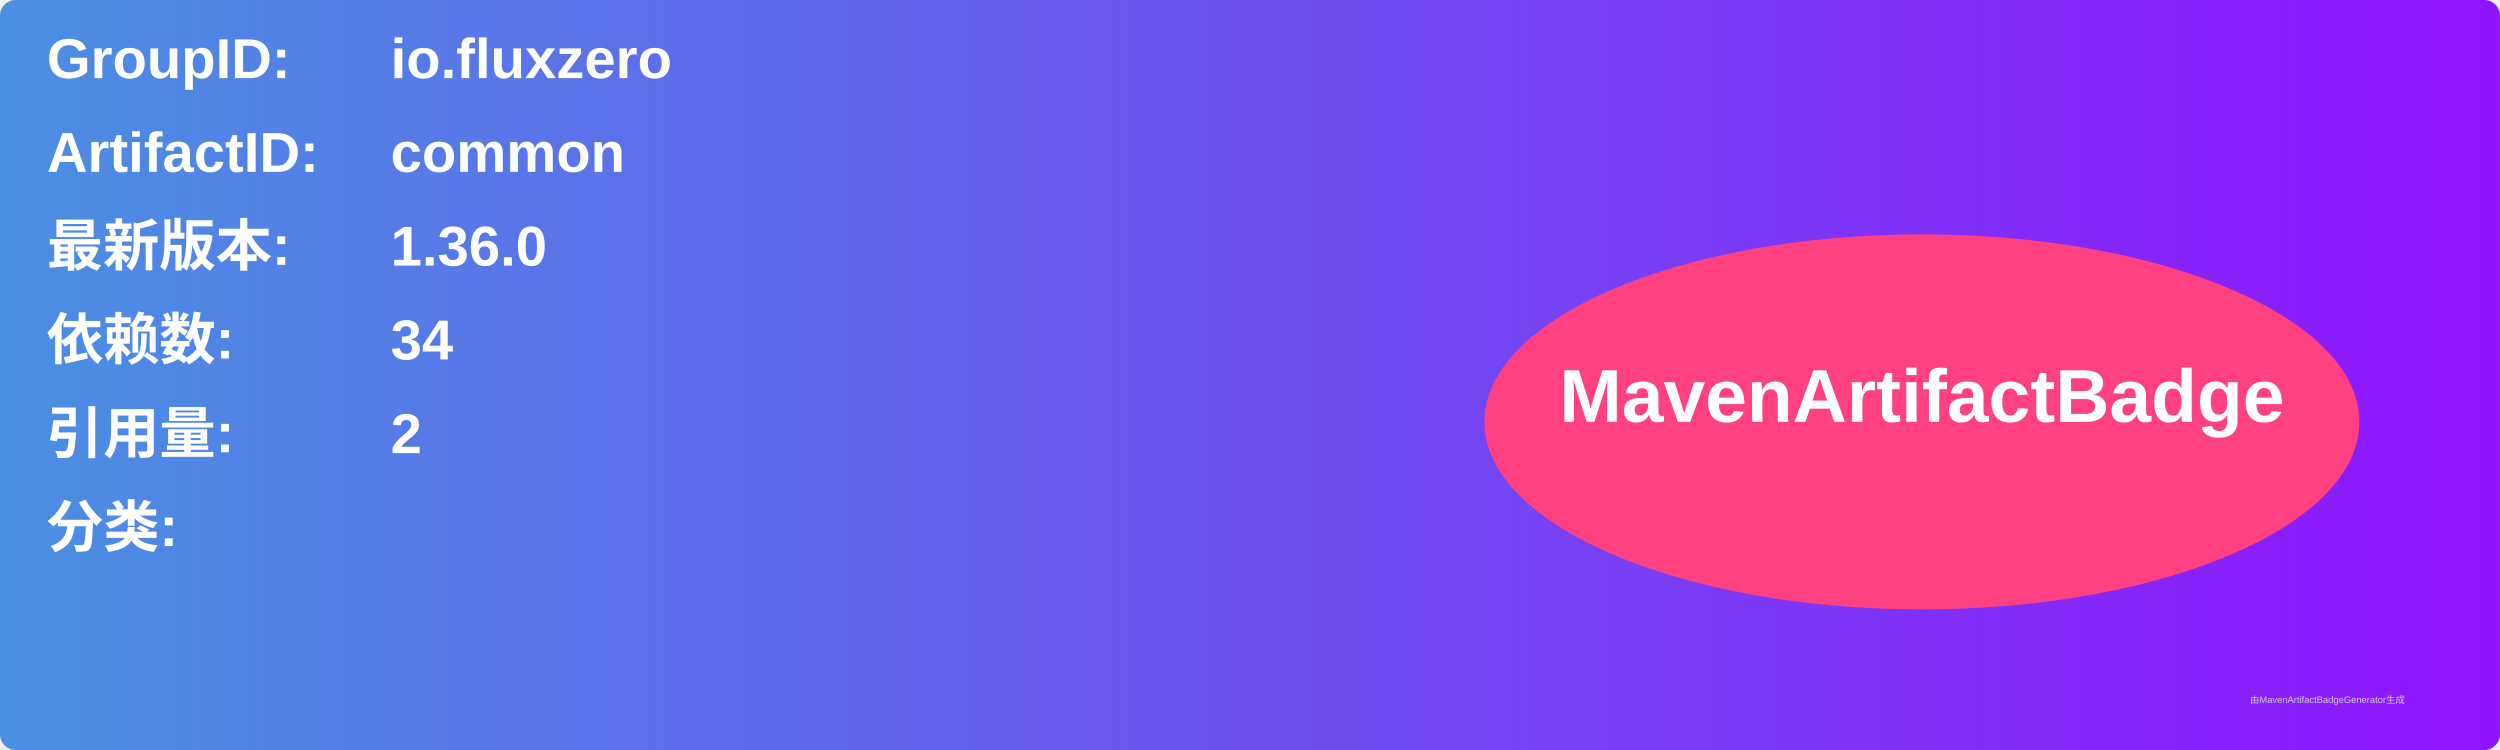
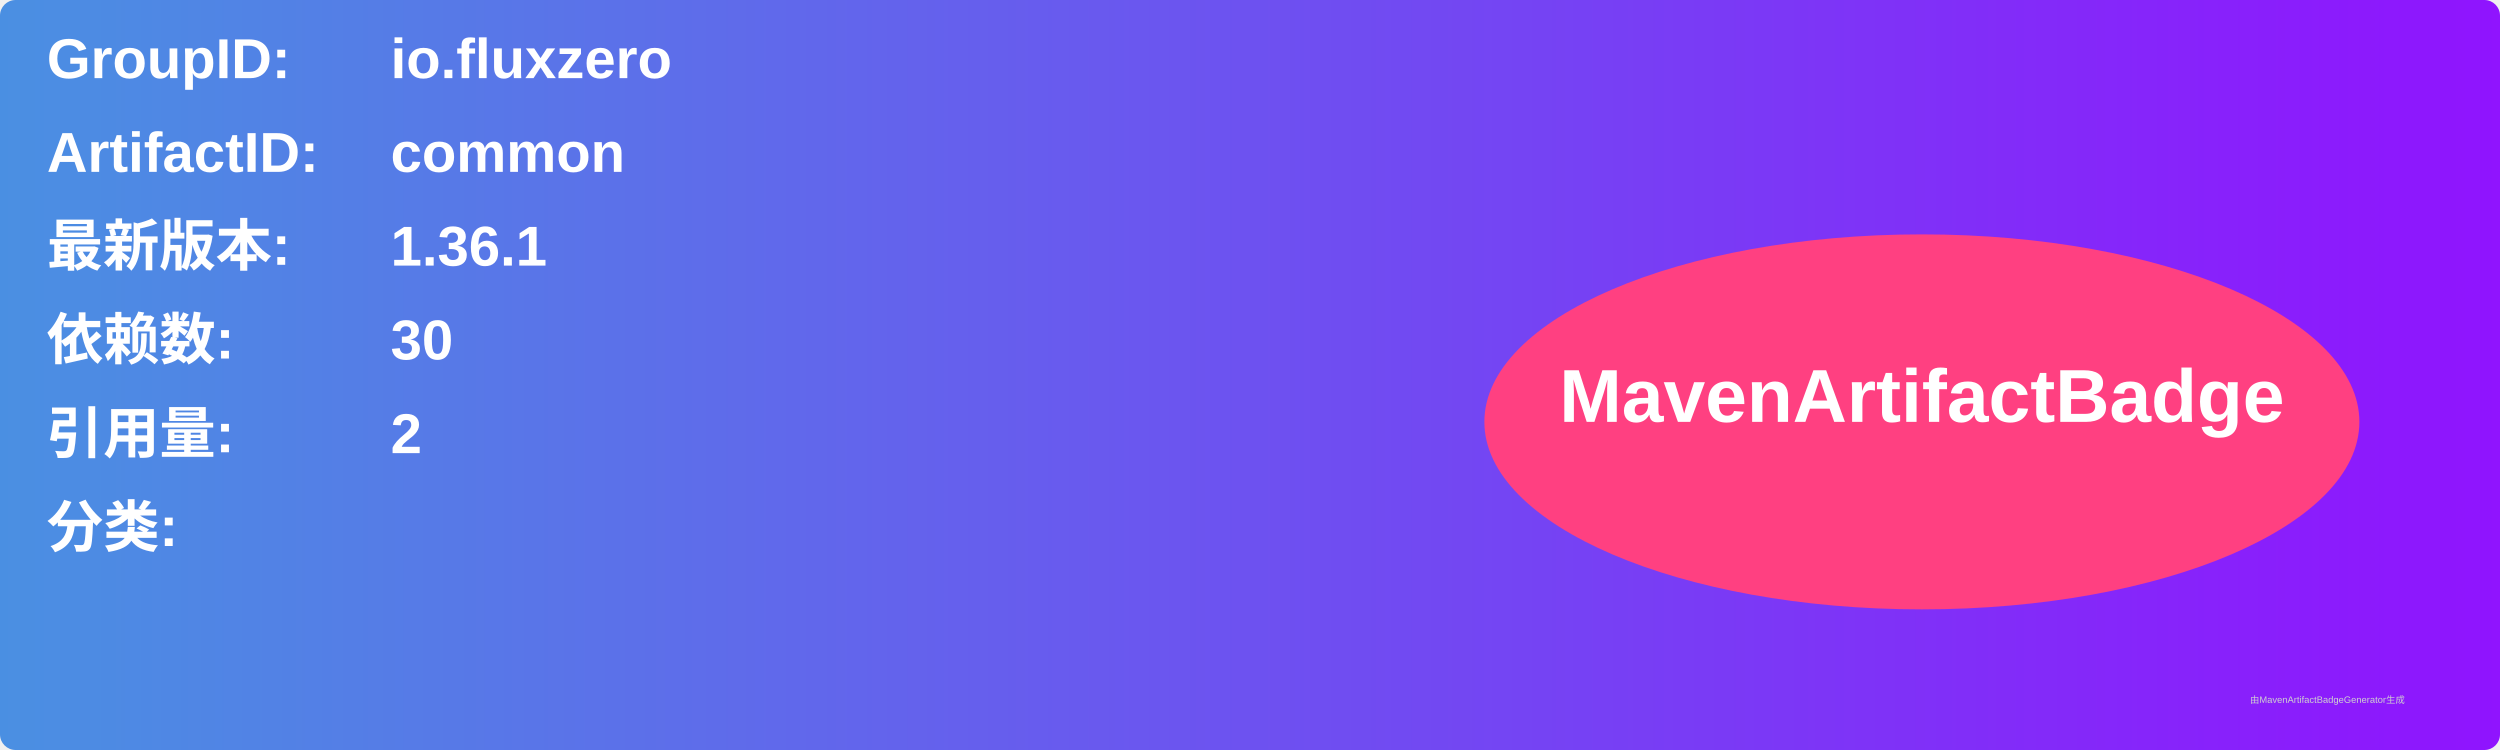
<svg xmlns="http://www.w3.org/2000/svg" width="800" height="240" viewBox="0 0 800 240">
  <linearGradient id="grad" x1="0%" y1="0%" x2="100%" y2="0%">
    <stop offset="0%" stop-color="#4a90e2" />
    <stop offset="100%" stop-color="#9013fe" />
  </linearGradient>
  <rect width="100%" height="100%" rx="5" ry="5" fill="url(#grad)" />
  <g transform="translate(15, 15)">
    <text x="0" y="10" font-family="Arial" font-size="18" fill="white" font-weight="bold" width="260">GroupID:</text>
    <text x="110" y="10" font-family="Arial" font-size="18" fill="white" font-weight="bold" width="460">io.fluxzero</text>
    <text x="0" y="40" font-family="Arial" font-size="18" fill="white" font-weight="bold" width="260">ArtifactID:</text>
    <text x="110" y="40" font-family="Arial" font-size="18" fill="white" font-weight="bold" width="460">common</text>
    <text x="0" y="70" font-family="Arial" font-size="18" fill="white" font-weight="bold">最新版本:</text>
    <text x="110" y="70" font-family="Arial" font-size="18" fill="white" font-weight="bold">
-       <tspan font-weight="bold">1.36.0</tspan>
+       <tspan font-weight="bold">1.36.1</tspan>
    </text>
    <text x="0" y="100" font-family="Arial" font-size="18" fill="white" font-weight="bold">依赖数: </text>
    <text x="110" y="100" font-family="Arial" font-size="18" fill="white">
-       <tspan font-weight="bold">34</tspan>
+       <tspan font-weight="bold">30</tspan>
    </text>
    <text x="0" y="130" font-family="Arial" font-size="18" fill="white" font-weight="bold">引用量: </text>
    <text x="110" y="130" font-family="Arial" font-size="18" fill="white">
      <tspan font-weight="bold">2</tspan>
    </text>
    <text x="0" y="160" font-family="Arial" font-size="18" fill="white" font-weight="bold">分类:</text>
    <text x="10" y="190" font-family="Arial" font-size="10" fill="white">
      <tspan font-weight="bold" />
    </text>
    <ellipse cx="600" cy="120" rx="140" ry="60" fill="#ff4081" />
    <text x="600" y="120" text-anchor="middle" font-family="Arial" font-size="24" fill="white" font-weight="bold">MavenArtifactBadge</text>
  </g>
  <text x="720" y="225" font-family="Arial" font-size="3" fill="#d0d0d0">由MavenArtifactBadgeGenerator生成</text>
</svg>
